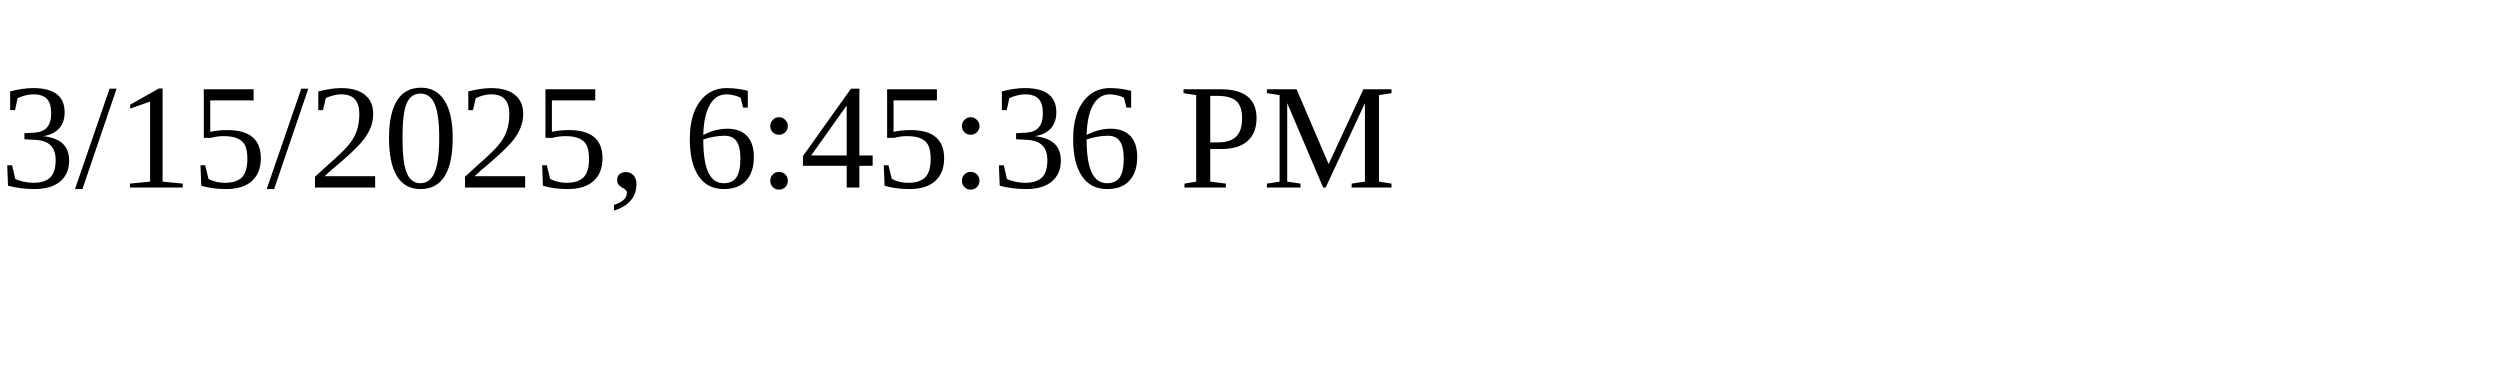
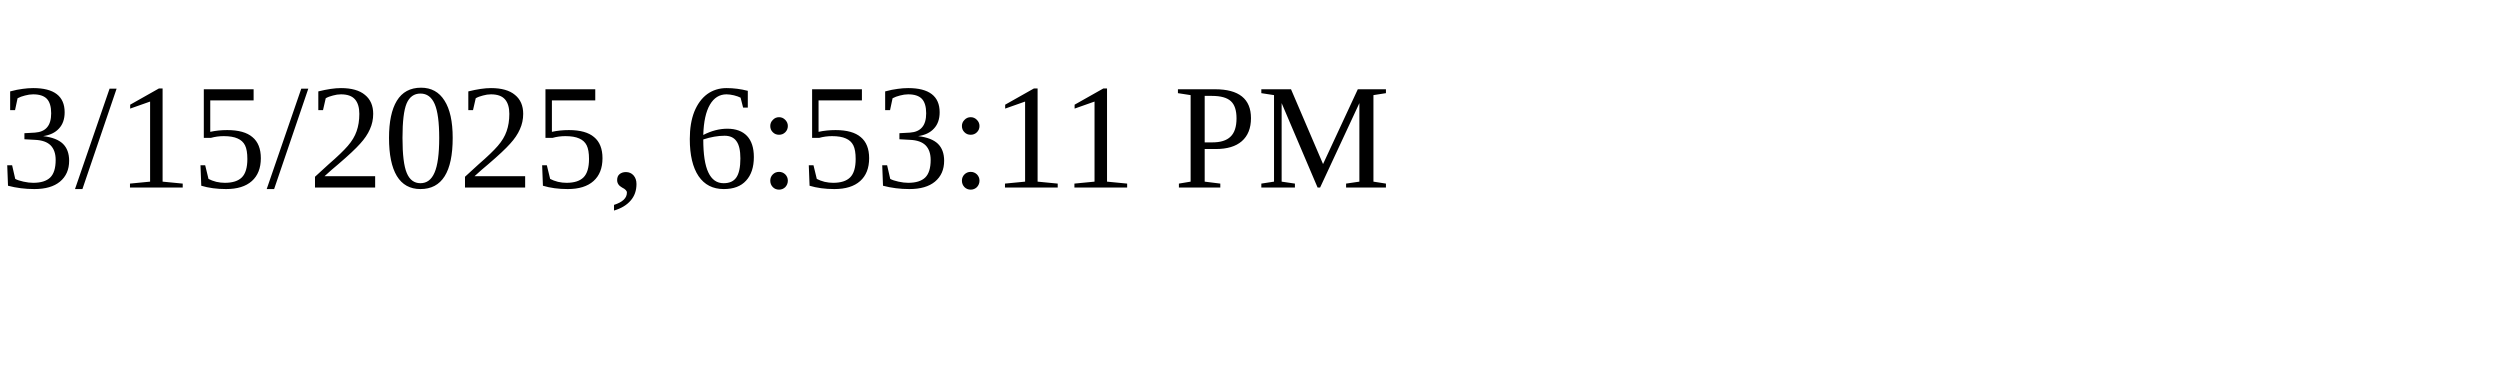
<svg xmlns="http://www.w3.org/2000/svg" height="30" width="200">
-   <text x="0" y="15">3/15/2025, 6:45:36 PM</text>
+   <text x="0" y="15">3/15/2025, 6:53:11 PM</text>
</svg>
